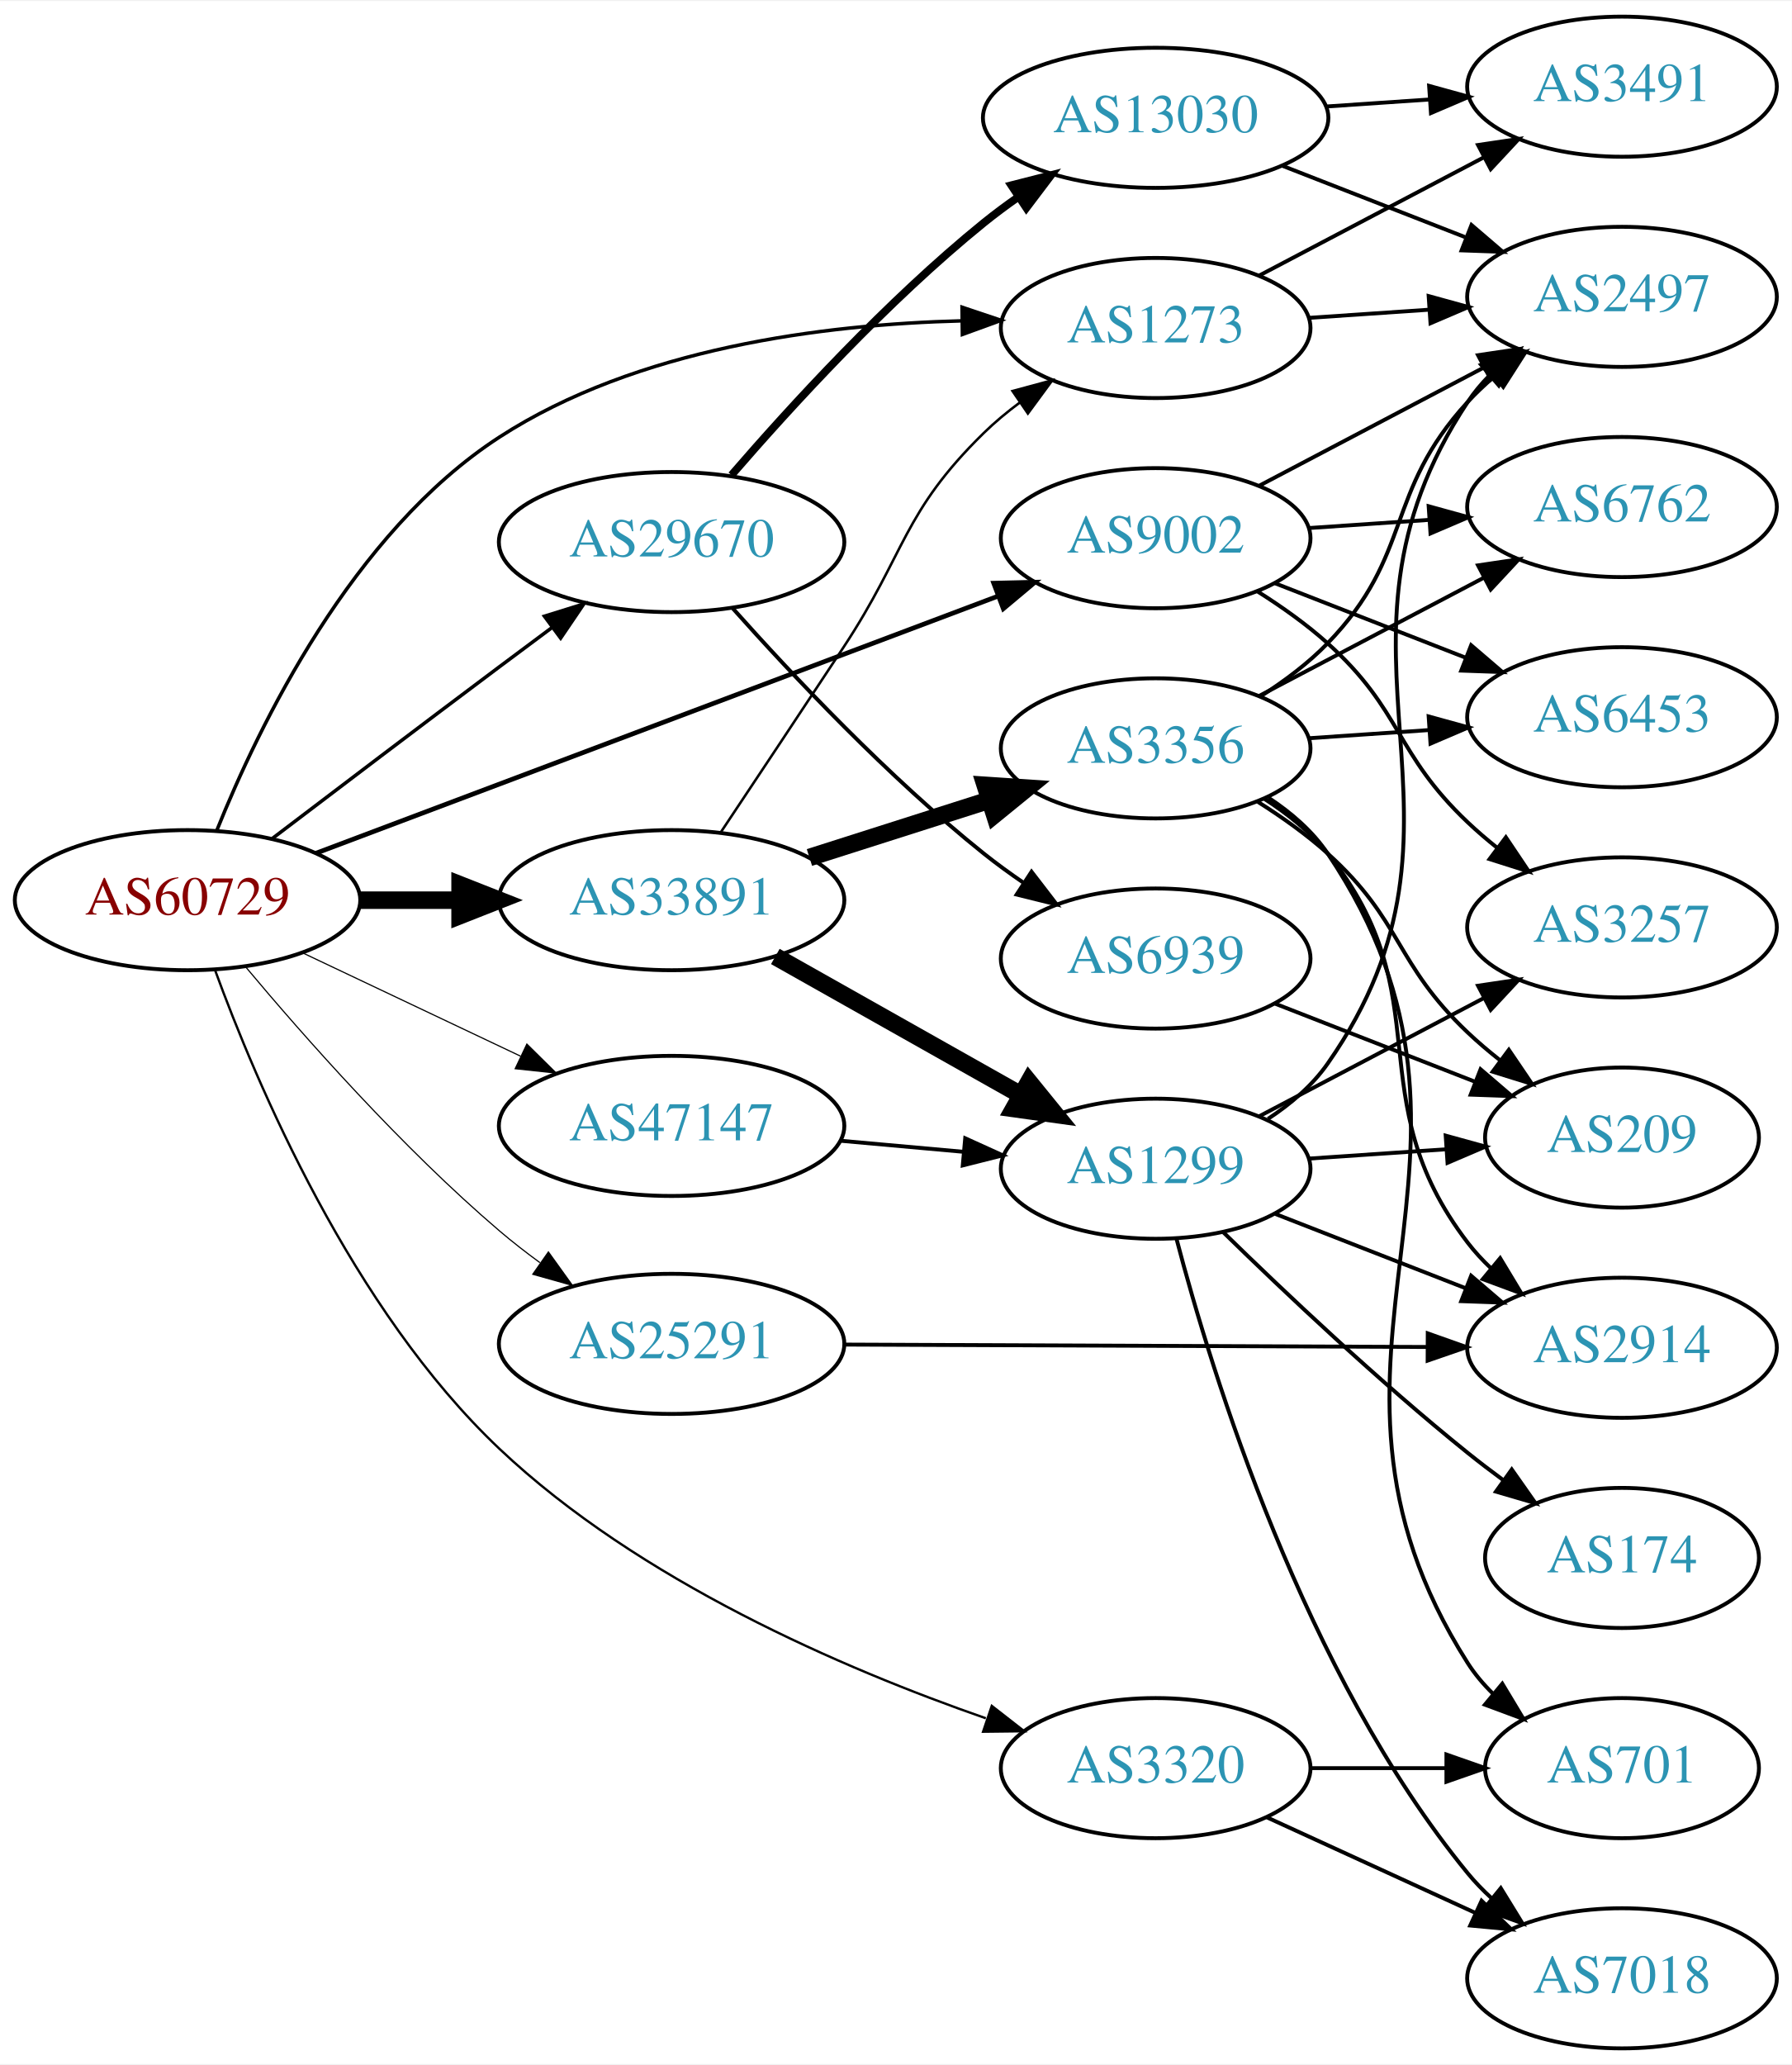
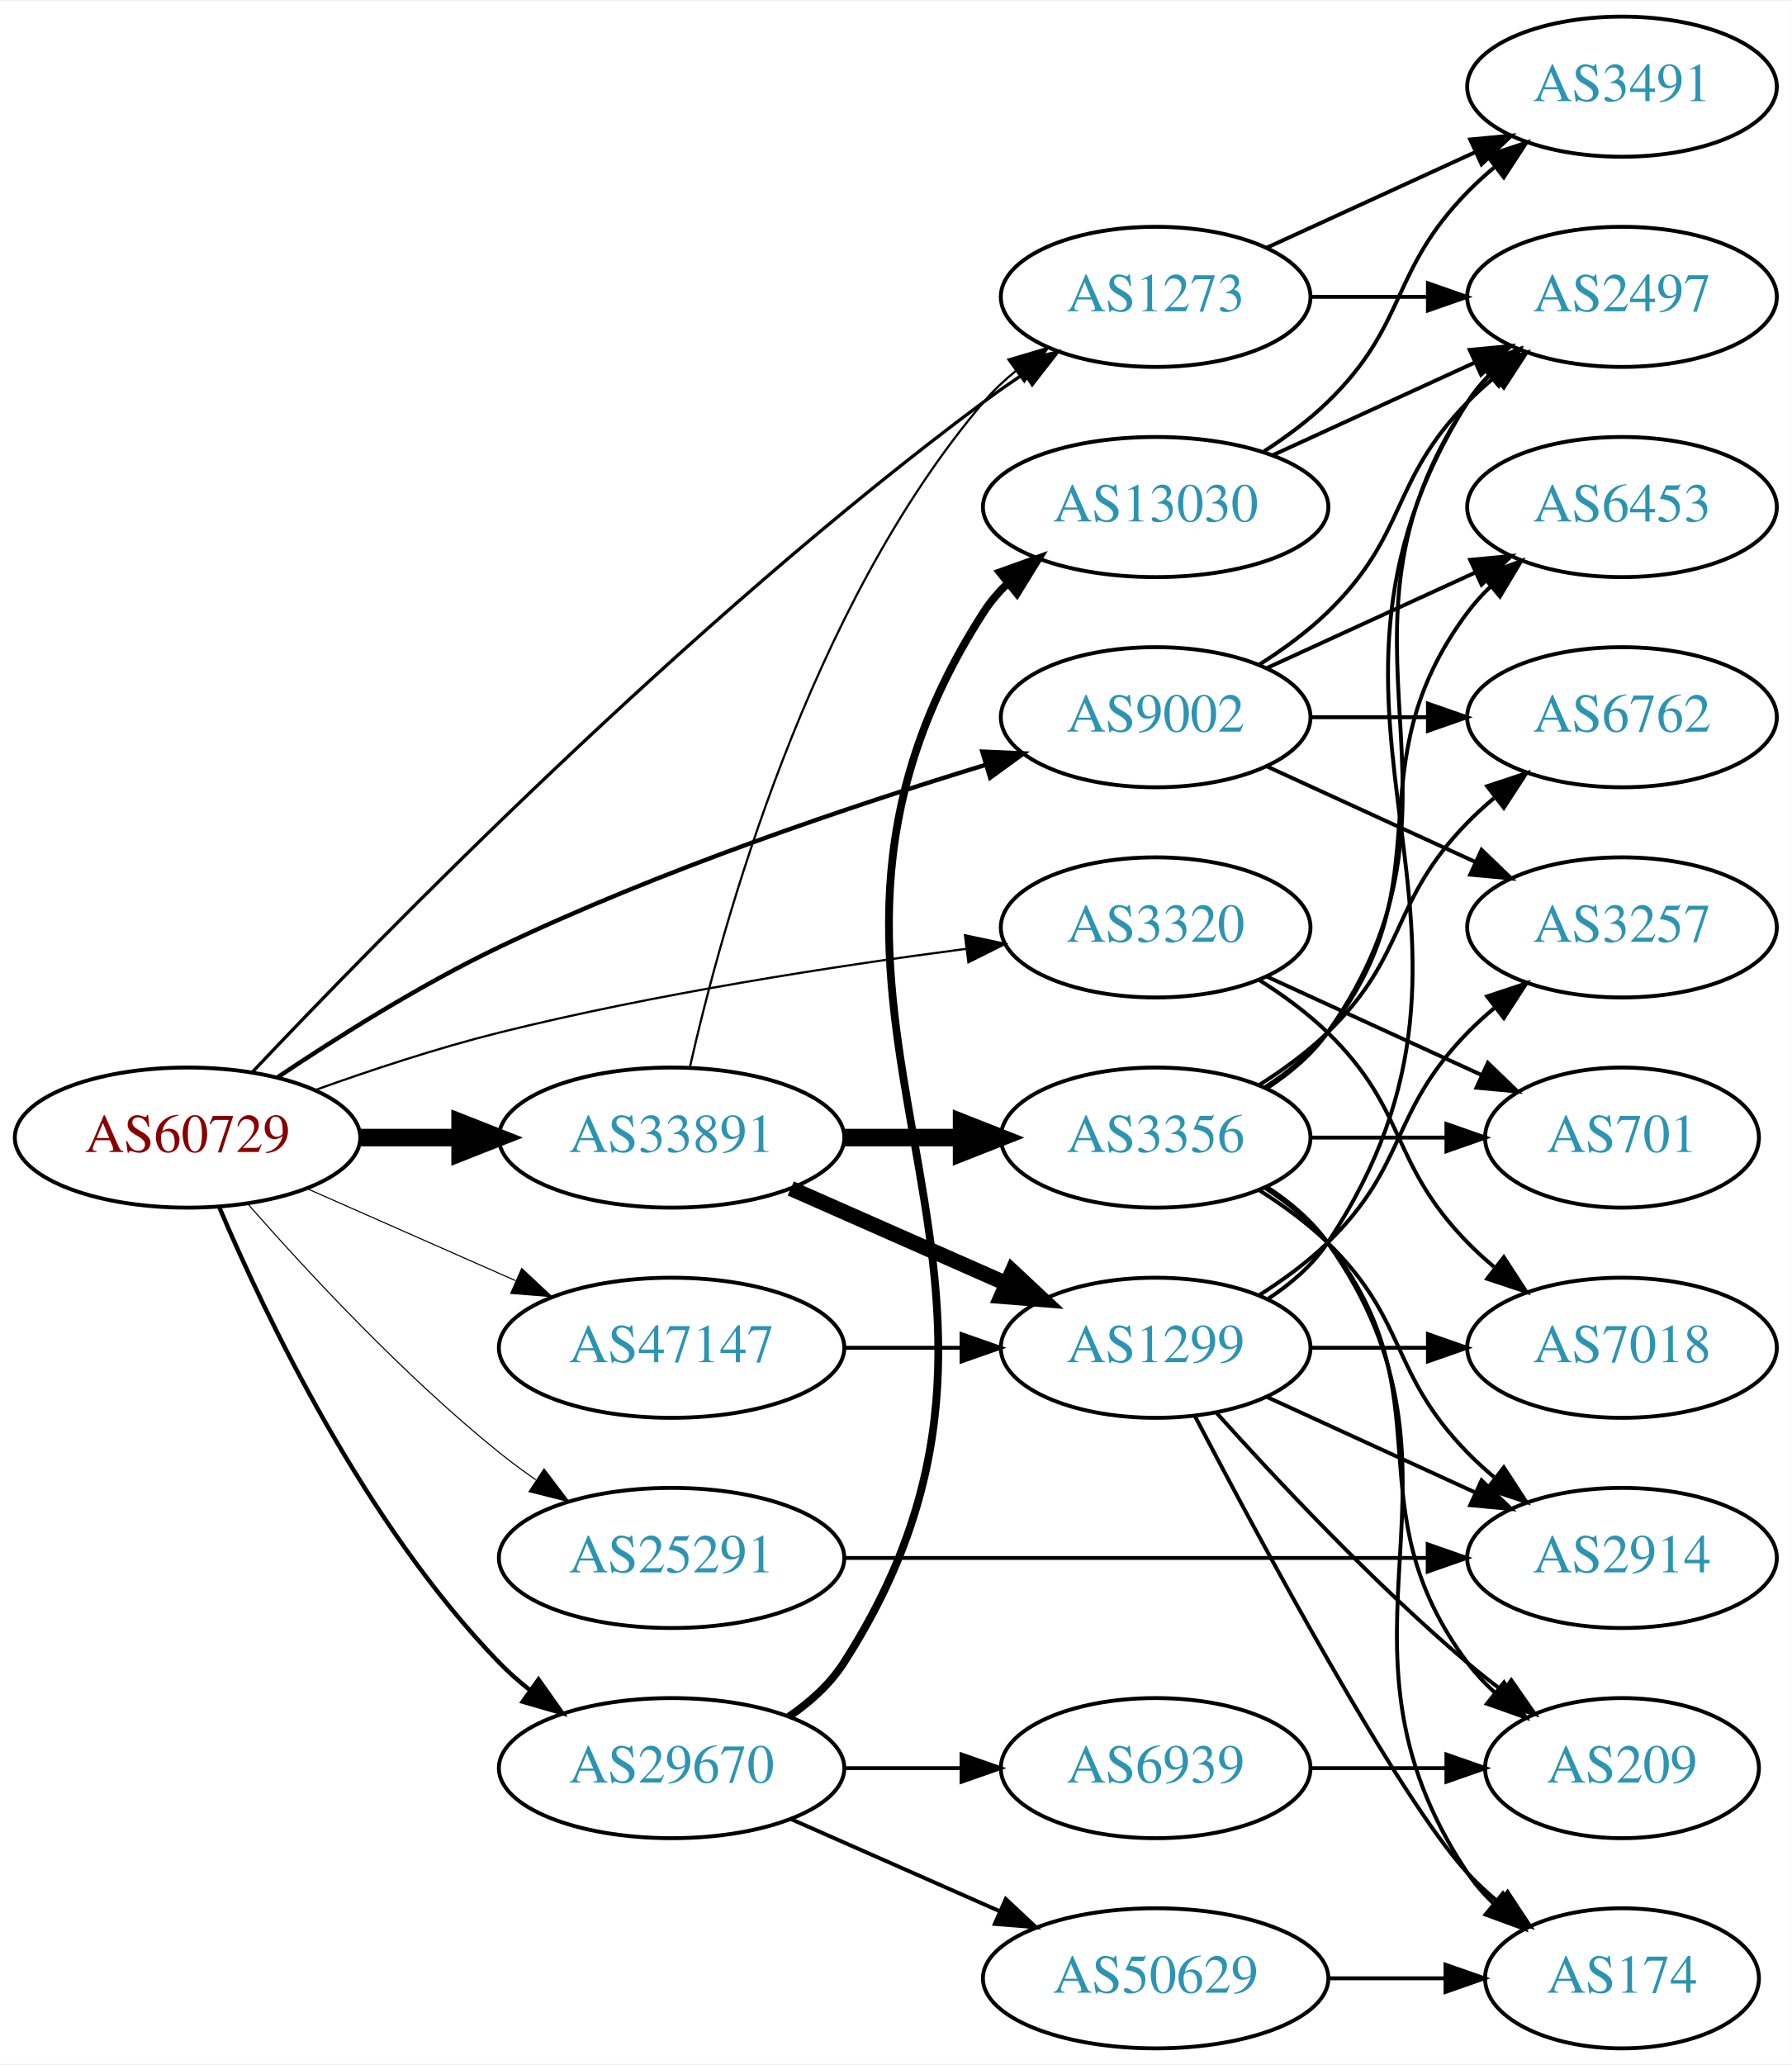
<svg xmlns="http://www.w3.org/2000/svg" xmlns:xlink="http://www.w3.org/1999/xlink" width="460pt" height="530pt" viewBox="0.00 0.00 460.47 530.00">
  <g id="graph0" class="graph" transform="scale(1 1) rotate(0) translate(4 526)">
    <polygon fill="white" stroke="none" points="-4,4 -4,-526 456.469,-526 456.469,4 -4,4" />
    <g id="node1" class="node">
      <g id="a_node1">
        <a xlink:href="/asn/60729" xlink:title="AS60729 ~ Zwiebelfreunde e.V. [AT]">
-           <ellipse fill="#ffffff" stroke="black" cx="44.196" cy="-295" rx="44.393" ry="18" />
-           <text text-anchor="middle" x="44.196" y="-291.3" font-family="Times,serif" font-size="14.00" fill="#880000">AS60729</text>
+           <ellipse fill="#ffffff" stroke="black" cx="44.196" cy="-234" rx="44.393" ry="18" />
+           <text text-anchor="middle" x="44.196" y="-230.3" font-family="Times,serif" font-size="14.00" fill="#880000">AS60729</text>
        </a>
      </g>
    </g>
    <g id="node2" class="node">
      <g id="a_node2">
        <a xlink:href="/asn/1273" xlink:title="AS1273 ~ Vodafone Group PLC [EU]">
-           <ellipse fill="#ffffff" stroke="black" cx="292.98" cy="-442" rx="39.794" ry="18" />
-           <text text-anchor="middle" x="292.98" y="-438.3" font-family="Times,serif" font-size="14.00" fill="#2c94b3">AS1273</text>
+           <ellipse fill="#ffffff" stroke="black" cx="292.98" cy="-450" rx="39.794" ry="18" />
+           <text text-anchor="middle" x="292.98" y="-446.3" font-family="Times,serif" font-size="14.00" fill="#2c94b3">AS1273</text>
        </a>
      </g>
    </g>
    <g id="edge1" class="edge">
-       <path fill="none" stroke="black" stroke-width="0.9" d="M51.719,-312.928C62.445,-339.662 86.478,-389.453 124.392,-414 159.663,-436.835 207.567,-442.928 243.126,-443.839" />
-       <polygon fill="black" stroke="black" stroke-width="0.9" points="243.228,-447.341 253.272,-443.969 243.318,-440.341 243.228,-447.341" />
+       <path fill="none" stroke="black" stroke-width="0.844" d="M60.75,-250.723C93.477,-285.37 172.72,-366.474 248.784,-423 252.138,-425.492 255.726,-427.985 259.346,-430.392" />
+       <polygon fill="black" stroke="black" stroke-width="0.844" points="257.458,-433.339 267.759,-435.814 261.25,-427.455 257.458,-433.339" />
    </g>
    <g id="node3" class="node">
      <g id="a_node3">
        <a xlink:href="/asn/3320" xlink:title="AS3320 ~ DTAG [DE]">
-           <ellipse fill="#ffffff" stroke="black" cx="292.98" cy="-72" rx="39.794" ry="18" />
-           <text text-anchor="middle" x="292.98" y="-68.3" font-family="Times,serif" font-size="14.00" fill="#2c94b3">AS3320</text>
+           <ellipse fill="#ffffff" stroke="black" cx="292.98" cy="-288" rx="39.794" ry="18" />
+           <text text-anchor="middle" x="292.98" y="-284.3" font-family="Times,serif" font-size="14.00" fill="#2c94b3">AS3320</text>
        </a>
      </g>
    </g>
    <g id="edge2" class="edge">
-       <path fill="none" stroke="black" stroke-width="0.6" d="M51.208,-277.183C61.827,-248.046 86.434,-189.864 124.392,-154 160.225,-120.144 212.683,-97.562 249.334,-84.814" />
-       <polygon fill="black" stroke="black" stroke-width="0.6" points="250.869,-87.991 259.226,-81.478 248.632,-81.358 250.869,-87.991" />
+       <path fill="none" stroke="black" stroke-width="0.562" d="M76.813,-246.148C91.167,-251.306 108.464,-257.032 124.392,-261 164.302,-270.942 210.505,-278.069 244.278,-282.495" />
+       <polygon fill="black" stroke="black" stroke-width="0.562" points="243.976,-285.985 254.34,-283.782 244.865,-279.041 243.976,-285.985" />
    </g>
    <g id="node4" class="node">
      <g id="a_node4">
        <a xlink:href="/asn/9002" xlink:title="AS9002 ~ RETN Limited [EU]">
-           <ellipse fill="#ffffff" stroke="black" cx="292.98" cy="-388" rx="39.794" ry="18" />
-           <text text-anchor="middle" x="292.98" y="-384.3" font-family="Times,serif" font-size="14.00" fill="#2c94b3">AS9002</text>
+           <ellipse fill="#ffffff" stroke="black" cx="292.98" cy="-342" rx="39.794" ry="18" />
+           <text text-anchor="middle" x="292.98" y="-338.3" font-family="Times,serif" font-size="14.00" fill="#2c94b3">AS9002</text>
        </a>
      </g>
    </g>
    <g id="edge3" class="edge">
-       <path fill="none" stroke="black" stroke-width="1.2" d="M77.206,-307.063C122.106,-323.983 203.734,-354.744 252.394,-373.082" />
-       <polygon fill="black" stroke="black" stroke-width="1.2" points="251.367,-376.435 261.959,-376.686 253.835,-369.885 251.367,-376.435" />
+       <path fill="none" stroke="black" stroke-width="1.125" d="M67.335,-249.496C82.824,-259.883 104.265,-273.37 124.392,-283 165.418,-302.63 214.779,-319.22 249.265,-329.76" />
+       <polygon fill="black" stroke="black" stroke-width="1.125" points="248.435,-333.165 259.02,-332.701 250.456,-326.463 248.435,-333.165" />
    </g>
    <g id="node5" class="node">
      <g id="a_node5">
        <a xlink:href="/asn/25291" xlink:title="AS25291 ~ SysEleven GmbH [DE]">
-           <ellipse fill="#ffffff" stroke="black" cx="168.588" cy="-181" rx="44.393" ry="18" />
-           <text text-anchor="middle" x="168.588" y="-177.3" font-family="Times,serif" font-size="14.00" fill="#2c94b3">AS25291</text>
+           <ellipse fill="#ffffff" stroke="black" cx="168.588" cy="-126" rx="44.393" ry="18" />
+           <text text-anchor="middle" x="168.588" y="-122.3" font-family="Times,serif" font-size="14.00" fill="#2c94b3">AS25291</text>
        </a>
      </g>
    </g>
    <g id="edge4" class="edge">
-       <path fill="none" stroke="black" stroke-width="0.3" d="M59.052,-277.942C74.108,-259.957 99.374,-231.33 124.392,-210 127.64,-207.231 131.16,-204.496 134.742,-201.877" />
-       <polygon fill="black" stroke="black" stroke-width="0.3" points="136.929,-204.619 143.112,-196.016 132.913,-198.886 136.929,-204.619" />
+       <path fill="none" stroke="black" stroke-width="0.281" d="M59.629,-217.017C74.76,-199.771 99.724,-172.852 124.392,-153 127.32,-150.643 130.467,-148.325 133.678,-146.098" />
+       <polygon fill="black" stroke="black" stroke-width="0.281" points="135.814,-148.882 142.226,-140.448 131.954,-143.042 135.814,-148.882" />
    </g>
    <g id="node6" class="node">
      <g id="a_node6">
        <a xlink:href="/asn/29670" xlink:title="AS29670 ~ Individual Network Berlin e.V. [DE]">
-           <ellipse fill="#ffffff" stroke="black" cx="168.588" cy="-387" rx="44.393" ry="18" />
-           <text text-anchor="middle" x="168.588" y="-383.3" font-family="Times,serif" font-size="14.00" fill="#2c94b3">AS29670</text>
+           <ellipse fill="#ffffff" stroke="black" cx="168.588" cy="-72" rx="44.393" ry="18" />
+           <text text-anchor="middle" x="168.588" y="-68.3" font-family="Times,serif" font-size="14.00" fill="#2c94b3">AS29670</text>
        </a>
      </g>
    </g>
    <g id="edge5" class="edge">
-       <path fill="none" stroke="black" stroke-width="0.9" d="M65.993,-310.852C81.939,-322.984 104.513,-340.107 124.392,-355 128.78,-358.288 133.429,-361.752 137.989,-365.138" />
-       <polygon fill="black" stroke="black" stroke-width="0.9" points="135.905,-367.95 146.022,-371.094 140.074,-362.327 135.905,-367.95" />
+       <path fill="none" stroke="black" stroke-width="1.125" d="M52.387,-216.025C64.153,-188.318 89.728,-134.652 124.392,-99 126.808,-96.515 129.497,-94.159 132.317,-91.949" />
+       <polygon fill="black" stroke="black" stroke-width="1.125" points="134.382,-94.775 140.502,-86.127 130.325,-89.071 134.382,-94.775" />
    </g>
    <g id="node7" class="node">
      <g id="a_node7">
        <a xlink:href="/asn/33891" xlink:title="AS33891 ~ CORE-BACKBONE GMBH GLOBAL NETWORK [DE]">
-           <ellipse fill="#ffffff" stroke="black" cx="168.588" cy="-295" rx="44.393" ry="18" />
-           <text text-anchor="middle" x="168.588" y="-291.3" font-family="Times,serif" font-size="14.00" fill="#2c94b3">AS33891</text>
+           <ellipse fill="#ffffff" stroke="black" cx="168.588" cy="-234" rx="44.393" ry="18" />
+           <text text-anchor="middle" x="168.588" y="-230.3" font-family="Times,serif" font-size="14.00" fill="#2c94b3">AS33891</text>
        </a>
      </g>
    </g>
    <g id="edge6" class="edge">
-       <path fill="none" stroke="black" stroke-width="4.5" d="M88.692,-295C96.898,-295 105.569,-295 114.041,-295" />
-       <polygon fill="black" stroke="black" stroke-width="4.5" points="114.233,-298.938 124.233,-295 114.233,-291.063 114.233,-298.938" />
+       <path fill="none" stroke="black" stroke-width="4.5" d="M88.692,-234C96.898,-234 105.569,-234 114.041,-234" />
+       <polygon fill="black" stroke="black" stroke-width="4.5" points="114.233,-237.938 124.233,-234 114.233,-230.063 114.233,-237.938" />
    </g>
    <g id="node8" class="node">
      <g id="a_node8">
        <a xlink:href="/asn/47147" xlink:title="AS47147 ~ ANEXIA Internetdienstleistungs GmbH [AT]">
-           <ellipse fill="#ffffff" stroke="black" cx="168.588" cy="-237" rx="44.393" ry="18" />
-           <text text-anchor="middle" x="168.588" y="-233.3" font-family="Times,serif" font-size="14.00" fill="#2c94b3">AS47147</text>
+           <ellipse fill="#ffffff" stroke="black" cx="168.588" cy="-180" rx="44.393" ry="18" />
+           <text text-anchor="middle" x="168.588" y="-176.3" font-family="Times,serif" font-size="14.00" fill="#2c94b3">AS47147</text>
        </a>
      </g>
    </g>
    <g id="edge7" class="edge">
-       <path fill="none" stroke="black" stroke-width="0.3" d="M73.583,-281.548C90.3,-273.626 111.656,-263.506 129.786,-254.914" />
-       <polygon fill="black" stroke="black" stroke-width="0.3" points="131.394,-258.025 138.931,-250.58 128.396,-251.7 131.394,-258.025" />
+       <path fill="none" stroke="black" stroke-width="0.281" d="M74.824,-220.928C90.941,-213.817 111.081,-204.931 128.473,-197.258" />
+       <polygon fill="black" stroke="black" stroke-width="0.281" points="130.073,-200.378 137.809,-193.139 127.247,-193.973 130.073,-200.378" />
    </g>
    <g id="node9" class="node">
      <g id="a_node9">
        <a xlink:href="/asn/2497" xlink:title="AS2497 ~ Internet Initiative Japan Inc. [JP]">
          <ellipse fill="#ffffff" stroke="black" cx="412.823" cy="-450" rx="39.794" ry="18" />
          <text text-anchor="middle" x="412.823" y="-446.3" font-family="Times,serif" font-size="14.00" fill="#2c94b3">AS2497</text>
        </a>
      </g>
    </g>
    <g id="edge8" class="edge">
-       <path fill="none" stroke="black" d="M332.24,-444.597C342.12,-445.268 352.886,-445.999 363.216,-446.7" />
-       <polygon fill="black" stroke="black" points="363.137,-450.203 373.352,-447.388 363.612,-443.219 363.137,-450.203" />
+       <path fill="none" stroke="black" d="M332.893,-450C342.446,-450 352.796,-450 362.759,-450" />
+       <polygon fill="black" stroke="black" points="362.951,-453.5 372.951,-450 362.951,-446.5 362.951,-453.5" />
    </g>
    <g id="node10" class="node">
      <g id="a_node10">
        <a xlink:href="/asn/3491" xlink:title="AS3491 ~ PCCW Global, Inc. [US]">
          <ellipse fill="#ffffff" stroke="black" cx="412.823" cy="-504" rx="39.794" ry="18" />
          <text text-anchor="middle" x="412.823" y="-500.3" font-family="Times,serif" font-size="14.00" fill="#2c94b3">AS3491</text>
        </a>
      </g>
    </g>
    <g id="edge9" class="edge">
-       <path fill="none" stroke="black" d="M319.55,-455.453C336.46,-464.35 358.833,-476.121 377.314,-485.844" />
-       <polygon fill="black" stroke="black" points="375.823,-489.014 386.303,-490.573 379.083,-482.82 375.823,-489.014" />
+       <path fill="none" stroke="black" d="M321.609,-462.661C337.566,-469.973 357.837,-479.261 375.119,-487.181" />
+       <polygon fill="black" stroke="black" points="373.818,-490.435 384.367,-491.419 376.734,-484.071 373.818,-490.435" />
    </g>
    <g id="node11" class="node">
      <g id="a_node11">
-         <a xlink:href="/asn/7018" xlink:title="AS7018 ~ AT&amp;T Services, Inc. [US]">
-           <ellipse fill="#ffffff" stroke="black" cx="412.823" cy="-18" rx="39.794" ry="18" />
-           <text text-anchor="middle" x="412.823" y="-14.3" font-family="Times,serif" font-size="14.00" fill="#2c94b3">AS7018</text>
+         <a xlink:href="/asn/701" xlink:title="AS701 ~ UUNET [US]">
+           <ellipse fill="#ffffff" stroke="black" cx="412.823" cy="-234" rx="35.194" ry="18" />
+           <text text-anchor="middle" x="412.823" y="-230.3" font-family="Times,serif" font-size="14.00" fill="#2c94b3">AS701</text>
        </a>
      </g>
    </g>
    <g id="edge10" class="edge">
-       <path fill="none" stroke="black" d="M321.609,-59.339C337.566,-52.027 357.837,-42.739 375.119,-34.819" />
-       <polygon fill="black" stroke="black" points="376.734,-37.929 384.367,-30.581 373.818,-31.565 376.734,-37.929" />
+       <path fill="none" stroke="black" d="M321.609,-275.339C338.025,-267.817 359.007,-258.202 376.604,-250.139" />
+       <polygon fill="black" stroke="black" points="378.348,-253.189 385.981,-245.842 375.432,-246.826 378.348,-253.189" />
    </g>
    <g id="node12" class="node">
      <g id="a_node12">
-         <a xlink:href="/asn/701" xlink:title="AS701 ~ UUNET [US]">
-           <ellipse fill="#ffffff" stroke="black" cx="412.823" cy="-72" rx="35.194" ry="18" />
-           <text text-anchor="middle" x="412.823" y="-68.3" font-family="Times,serif" font-size="14.00" fill="#2c94b3">AS701</text>
+         <a xlink:href="/asn/7018" xlink:title="AS7018 ~ AT&amp;T Services, Inc. [US]">
+           <ellipse fill="#ffffff" stroke="black" cx="412.823" cy="-180" rx="39.794" ry="18" />
+           <text text-anchor="middle" x="412.823" y="-176.3" font-family="Times,serif" font-size="14.00" fill="#2c94b3">AS7018</text>
        </a>
      </g>
    </g>
    <g id="edge11" class="edge">
-       <path fill="none" stroke="black" d="M332.893,-72C343.98,-72 356.139,-72 367.522,-72" />
-       <polygon fill="black" stroke="black" points="367.703,-75.5 377.703,-72 367.703,-68.5 367.703,-75.5" />
-     </g>
-     <g id="edge15" class="edge">
-       <path fill="none" stroke="black" d="M319.55,-401.453C336.46,-410.35 358.833,-422.121 377.314,-431.844" />
-       <polygon fill="black" stroke="black" points="375.823,-435.014 386.303,-436.573 379.083,-428.82 375.823,-435.014" />
+       <path fill="none" stroke="black" d="M319.509,-274.538C325.672,-270.638 331.974,-266.052 337.176,-261 357.87,-240.906 353.004,-227.617 373.176,-207 375.269,-204.861 377.553,-202.782 379.929,-200.79" />
+       <polygon fill="black" stroke="black" points="382.448,-203.268 388.229,-194.389 378.173,-197.725 382.448,-203.268" />
+     </g>
+     <g id="edge13" class="edge">
+       <path fill="none" stroke="black" d="M319.509,-355.462C325.672,-359.362 331.974,-363.948 337.176,-369 357.87,-389.094 353.004,-402.383 373.176,-423 375.269,-425.139 377.553,-427.218 379.929,-429.21" />
+       <polygon fill="black" stroke="black" points="378.173,-432.275 388.229,-435.611 382.448,-426.732 378.173,-432.275" />
    </g>
    <g id="node13" class="node">
      <g id="a_node13">
        <a xlink:href="/asn/6453" xlink:title="AS6453 ~ TATA COMMUNICATIONS (AMERICA) INC [US]">
-           <ellipse fill="#ffffff" stroke="black" cx="412.823" cy="-342" rx="39.794" ry="18" />
-           <text text-anchor="middle" x="412.823" y="-338.3" font-family="Times,serif" font-size="14.00" fill="#2c94b3">AS6453</text>
+           <ellipse fill="#ffffff" stroke="black" cx="412.823" cy="-396" rx="39.794" ry="18" />
+           <text text-anchor="middle" x="412.823" y="-392.3" font-family="Times,serif" font-size="14.00" fill="#2c94b3">AS6453</text>
        </a>
      </g>
    </g>
    <g id="edge12" class="edge">
-       <path fill="none" stroke="black" d="M323.717,-376.392C338.511,-370.618 356.588,-363.561 372.51,-357.346" />
-       <polygon fill="black" stroke="black" points="374.053,-360.501 382.096,-353.604 371.508,-353.98 374.053,-360.501" />
+       <path fill="none" stroke="black" d="M321.609,-354.661C337.566,-361.973 357.837,-371.261 375.119,-379.181" />
+       <polygon fill="black" stroke="black" points="373.818,-382.435 384.367,-383.419 376.734,-376.071 373.818,-382.435" />
    </g>
    <g id="node14" class="node">
      <g id="a_node14">
        <a xlink:href="/asn/6762" xlink:title="AS6762 ~ TELECOM ITALIA SPARKLE S.p.A. [IT]">
-           <ellipse fill="#ffffff" stroke="black" cx="412.823" cy="-396" rx="39.794" ry="18" />
-           <text text-anchor="middle" x="412.823" y="-392.3" font-family="Times,serif" font-size="14.00" fill="#2c94b3">AS6762</text>
-         </a>
-       </g>
-     </g>
-     <g id="edge13" class="edge">
-       <path fill="none" stroke="black" d="M332.24,-390.597C342.12,-391.268 352.886,-391.999 363.216,-392.7" />
-       <polygon fill="black" stroke="black" points="363.137,-396.203 373.352,-393.388 363.612,-389.219 363.137,-396.203" />
+           <ellipse fill="#ffffff" stroke="black" cx="412.823" cy="-342" rx="39.794" ry="18" />
+           <text text-anchor="middle" x="412.823" y="-338.3" font-family="Times,serif" font-size="14.00" fill="#2c94b3">AS6762</text>
+         </a>
+       </g>
+     </g>
+     <g id="edge14" class="edge">
+       <path fill="none" stroke="black" d="M332.893,-342C342.446,-342 352.796,-342 362.759,-342" />
+       <polygon fill="black" stroke="black" points="362.951,-345.5 372.951,-342 362.951,-338.5 362.951,-345.5" />
    </g>
    <g id="node15" class="node">
      <g id="a_node15">
        <a xlink:href="/asn/3257" xlink:title="AS3257 ~ GTT [DE]">
          <ellipse fill="#ffffff" stroke="black" cx="412.823" cy="-288" rx="39.794" ry="18" />
          <text text-anchor="middle" x="412.823" y="-284.3" font-family="Times,serif" font-size="14.00" fill="#2c94b3">AS3257</text>
        </a>
      </g>
    </g>
-     <g id="edge14" class="edge">
-       <path fill="none" stroke="black" d="M319.249,-374.259C325.416,-370.364 331.786,-365.851 337.176,-361 356.475,-343.635 354.328,-332.853 373.176,-315 375.553,-312.749 378.131,-310.542 380.789,-308.42" />
-       <polygon fill="black" stroke="black" points="382.979,-311.152 388.881,-302.353 378.78,-305.552 382.979,-311.152" />
+     <g id="edge15" class="edge">
+       <path fill="none" stroke="black" d="M321.609,-329.339C337.566,-322.027 357.837,-312.739 375.119,-304.819" />
+       <polygon fill="black" stroke="black" points="376.734,-307.929 384.367,-300.581 373.818,-301.565 376.734,-307.929" />
    </g>
    <g id="node16" class="node">
      <g id="a_node16">
        <a xlink:href="/asn/2914" xlink:title="AS2914 ~ NTT America, Inc. [US]">
-           <ellipse fill="#ffffff" stroke="black" cx="412.823" cy="-180" rx="39.794" ry="18" />
-           <text text-anchor="middle" x="412.823" y="-176.3" font-family="Times,serif" font-size="14.00" fill="#2c94b3">AS2914</text>
+           <ellipse fill="#ffffff" stroke="black" cx="412.823" cy="-126" rx="39.794" ry="18" />
+           <text text-anchor="middle" x="412.823" y="-122.3" font-family="Times,serif" font-size="14.00" fill="#2c94b3">AS2914</text>
        </a>
      </g>
    </g>
    <g id="edge16" class="edge">
-       <path fill="none" stroke="black" d="M212.895,-180.821C254.974,-180.648 318.782,-180.384 362.727,-180.203" />
-       <polygon fill="black" stroke="black" points="362.906,-183.702 372.891,-180.161 362.877,-176.702 362.906,-183.702" />
+       <path fill="none" stroke="black" d="M212.895,-126C254.974,-126 318.782,-126 362.727,-126" />
+       <polygon fill="black" stroke="black" points="362.891,-129.5 372.891,-126 362.891,-122.5 362.891,-129.5" />
    </g>
    <g id="node17" class="node">
      <g id="a_node17">
-         <a xlink:href="/asn/13030" xlink:title="AS13030 ~ Init7 (Switzerland) Ltd. [CH]">
-           <ellipse fill="#ffffff" stroke="black" cx="292.98" cy="-496" rx="44.393" ry="18" />
-           <text text-anchor="middle" x="292.98" y="-492.3" font-family="Times,serif" font-size="14.00" fill="#2c94b3">AS13030</text>
+         <a xlink:href="/asn/6939" xlink:title="AS6939 ~ Hurricane Electric LLC [US]">
+           <ellipse fill="#ffffff" stroke="black" cx="292.98" cy="-72" rx="39.794" ry="18" />
+           <text text-anchor="middle" x="292.98" y="-68.3" font-family="Times,serif" font-size="14.00" fill="#2c94b3">AS6939</text>
        </a>
      </g>
    </g>
    <g id="edge17" class="edge">
-       <path fill="none" stroke="black" stroke-width="2" d="M183.982,-404.211C199.082,-421.683 224.022,-448.946 248.784,-469 251.632,-471.306 254.69,-473.573 257.815,-475.754" />
-       <polygon fill="black" stroke="black" stroke-width="2" points="255.88,-478.67 266.146,-481.289 259.754,-472.84 255.88,-478.67" />
+       <path fill="none" stroke="black" d="M213.084,-72C222.773,-72 233.11,-72 243.002,-72" />
+       <polygon fill="black" stroke="black" points="243.105,-75.5 253.105,-72 243.105,-68.5 243.105,-75.5" />
    </g>
    <g id="node18" class="node">
      <g id="a_node18">
-         <a xlink:href="/asn/6939" xlink:title="AS6939 ~ Hurricane Electric LLC [US]">
-           <ellipse fill="#ffffff" stroke="black" cx="292.98" cy="-280" rx="39.794" ry="18" />
-           <text text-anchor="middle" x="292.98" y="-276.3" font-family="Times,serif" font-size="14.00" fill="#2c94b3">AS6939</text>
+         <a xlink:href="/asn/50629" xlink:title="AS50629 ~ LWLcom GmbH [DE]">
+           <ellipse fill="#ffffff" stroke="black" cx="292.98" cy="-18" rx="44.393" ry="18" />
+           <text text-anchor="middle" x="292.98" y="-14.3" font-family="Times,serif" font-size="14.00" fill="#2c94b3">AS50629</text>
        </a>
      </g>
    </g>
    <g id="edge18" class="edge">
-       <path fill="none" stroke="black" d="M184.344,-369.926C199.532,-352.897 224.363,-326.529 248.784,-307 252.048,-304.39 255.578,-301.824 259.166,-299.374" />
-       <polygon fill="black" stroke="black" points="261.083,-302.302 267.542,-293.904 257.255,-296.442 261.083,-302.302" />
+       <path fill="none" stroke="black" d="M199.216,-58.928C215.333,-51.817 235.473,-42.931 252.865,-35.258" />
+       <polygon fill="black" stroke="black" points="254.465,-38.377 262.201,-31.139 251.639,-31.973 254.465,-38.377" />
+     </g>
+     <g id="node19" class="node">
+       <g id="a_node19">
+         <a xlink:href="/asn/13030" xlink:title="AS13030 ~ Init7 (Switzerland) Ltd. [CH]">
+           <ellipse fill="#ffffff" stroke="black" cx="292.98" cy="-396" rx="44.393" ry="18" />
+           <text text-anchor="middle" x="292.98" y="-392.3" font-family="Times,serif" font-size="14.00" fill="#2c94b3">AS13030</text>
+         </a>
+       </g>
+     </g>
+     <g id="edge19" class="edge">
+       <path fill="none" stroke="black" stroke-width="2" d="M198.668,-85.194C204.135,-88.922 209.24,-93.499 212.784,-99 278.353,-200.768 183.216,-267.232 248.784,-369 250.446,-371.579 252.45,-373.954 254.674,-376.135" />
+       <polygon fill="black" stroke="black" stroke-width="2" points="252.929,-379.226 262.9,-382.806 257.338,-373.789 252.929,-379.226" />
+     </g>
+     <g id="edge26" class="edge">
+       <path fill="none" stroke="black" stroke-width="0.562" d="M173.282,-252.075C181.422,-288.148 203.855,-370.14 248.784,-423 251.219,-425.864 254.035,-428.521 257.04,-430.961" />
+       <polygon fill="black" stroke="black" stroke-width="0.562" points="255.139,-433.905 265.3,-436.906 259.228,-428.224 255.139,-433.905" />
+     </g>
+     <g id="node22" class="node">
+       <g id="a_node22">
+         <a xlink:href="/asn/3356" xlink:title="AS3356 ~ Level 3 Parent, LLC [US]">
+           <ellipse fill="#ffffff" stroke="black" cx="292.98" cy="-234" rx="39.794" ry="18" />
+           <text text-anchor="middle" x="292.98" y="-230.3" font-family="Times,serif" font-size="14.00" fill="#2c94b3">AS3356</text>
+         </a>
+       </g>
    </g>
    <g id="edge24" class="edge">
-       <path fill="none" stroke="black" stroke-width="0.643" d="M181.172,-312.359C189.888,-325.439 202.117,-343.826 212.784,-360 228.869,-384.388 227.911,-394.559 248.784,-415 251.618,-417.775 254.784,-420.406 258.08,-422.859" />
-       <polygon fill="black" stroke="black" stroke-width="0.643" points="256.193,-425.808 266.422,-428.568 260.146,-420.032 256.193,-425.808" />
+       <path fill="none" stroke="black" stroke-width="4.5" d="M213.084,-234C222.773,-234 233.11,-234 243.002,-234" />
+       <polygon fill="black" stroke="black" stroke-width="4.5" points="243.105,-237.938 253.105,-234 243.105,-230.063 243.105,-237.938" />
+     </g>
+     <g id="node23" class="node">
+       <g id="a_node23">
+         <a xlink:href="/asn/1299" xlink:title="AS1299 ~ Telia Carrier [EU]">
+           <ellipse fill="#ffffff" stroke="black" cx="292.98" cy="-180" rx="39.794" ry="18" />
+           <text text-anchor="middle" x="292.98" y="-176.3" font-family="Times,serif" font-size="14.00" fill="#2c94b3">AS1299</text>
+         </a>
+       </g>
+     </g>
+     <g id="edge25" class="edge">
+       <path fill="none" stroke="black" stroke-width="3.938" d="M199.216,-220.928C215.81,-213.607 236.67,-204.403 254.403,-196.579" />
+       <polygon fill="black" stroke="black" stroke-width="3.938" points="256.151,-199.634 263.887,-192.395 253.325,-193.23 256.151,-199.634" />
+     </g>
+     <g id="edge40" class="edge">
+       <path fill="none" stroke="black" d="M213.084,-180C222.773,-180 233.11,-180 243.002,-180" />
+       <polygon fill="black" stroke="black" points="243.105,-183.5 253.105,-180 243.105,-176.5 243.105,-183.5" />
    </g>
    <g id="node20" class="node">
      <g id="a_node20">
-         <a xlink:href="/asn/3356" xlink:title="AS3356 ~ Level 3 Parent, LLC [US]">
-           <ellipse fill="#ffffff" stroke="black" cx="292.98" cy="-334" rx="39.794" ry="18" />
-           <text text-anchor="middle" x="292.98" y="-330.3" font-family="Times,serif" font-size="14.00" fill="#2c94b3">AS3356</text>
-         </a>
-       </g>
-     </g>
-     <g id="edge22" class="edge">
-       <path fill="none" stroke="black" stroke-width="4.5" d="M204.007,-305.967C218.391,-310.551 235.233,-315.918 250.31,-320.722" />
-       <polygon fill="black" stroke="black" stroke-width="4.5" points="249.195,-324.499 259.918,-323.783 251.586,-316.996 249.195,-324.499" />
+         <a xlink:href="/asn/209" xlink:title="AS209 ~ CenturyLink Communications, LLC [US]">
+           <ellipse fill="#ffffff" stroke="black" cx="412.823" cy="-72" rx="35.194" ry="18" />
+           <text text-anchor="middle" x="412.823" y="-68.3" font-family="Times,serif" font-size="14.00" fill="#2c94b3">AS209</text>
+         </a>
+       </g>
+     </g>
+     <g id="edge20" class="edge">
+       <path fill="none" stroke="black" d="M332.893,-72C343.98,-72 356.139,-72 367.522,-72" />
+       <polygon fill="black" stroke="black" points="367.703,-75.5 377.703,-72 367.703,-68.5 367.703,-75.5" />
    </g>
    <g id="node21" class="node">
      <g id="a_node21">
-         <a xlink:href="/asn/1299" xlink:title="AS1299 ~ Telia Carrier [EU]">
-           <ellipse fill="#ffffff" stroke="black" cx="292.98" cy="-226" rx="39.794" ry="18" />
-           <text text-anchor="middle" x="292.98" y="-222.3" font-family="Times,serif" font-size="14.00" fill="#2c94b3">AS1299</text>
-         </a>
-       </g>
+         <a xlink:href="/asn/174" xlink:title="AS174 ~ Cogent Communications [US]">
+           <ellipse fill="#ffffff" stroke="black" cx="412.823" cy="-18" rx="35.194" ry="18" />
+           <text text-anchor="middle" x="412.823" y="-14.3" font-family="Times,serif" font-size="14.00" fill="#2c94b3">AS174</text>
+         </a>
+       </g>
+     </g>
+     <g id="edge21" class="edge">
+       <path fill="none" stroke="black" d="M337.191,-18C347.04,-18 357.519,-18 367.416,-18" />
+       <polygon fill="black" stroke="black" points="367.468,-21.5 377.468,-18 367.468,-14.5 367.468,-21.5" />
+     </g>
+     <g id="edge22" class="edge">
+       <path fill="none" stroke="black" d="M323.11,-409.348C338.721,-416.502 358.119,-425.391 374.791,-433.03" />
+       <polygon fill="black" stroke="black" points="373.694,-436.378 384.243,-437.362 376.61,-430.014 373.694,-436.378" />
    </g>
    <g id="edge23" class="edge">
-       <path fill="none" stroke="black" stroke-width="4.5" d="M195.246,-280.535C213.603,-270.186 238.49,-256.156 258.424,-244.918" />
-       <polygon fill="black" stroke="black" stroke-width="4.5" points="260.416,-248.315 267.193,-239.974 256.548,-241.455 260.416,-248.315" />
+       <path fill="none" stroke="black" d="M320.864,-410.329C326.589,-414.036 332.355,-418.318 337.176,-423 357.87,-443.094 353.004,-456.383 373.176,-477 375.269,-479.139 377.553,-481.218 379.929,-483.21" />
+       <polygon fill="black" stroke="black" points="378.173,-486.275 388.229,-489.611 382.448,-480.732 378.173,-486.275" />
+     </g>
+     <g id="edge31" class="edge">
+       <path fill="none" stroke="black" d="M321.814,-246.838C327.629,-250.661 333.194,-255.367 337.176,-261 379.756,-321.225 332.152,-361.706 373.176,-423 374.798,-425.423 376.717,-427.695 378.819,-429.81" />
+       <polygon fill="black" stroke="black" points="376.632,-432.546 386.504,-436.393 381.186,-427.229 376.632,-432.546" />
+     </g>
+     <g id="edge28" class="edge">
+       <path fill="none" stroke="black" d="M332.893,-234C343.98,-234 356.139,-234 367.522,-234" />
+       <polygon fill="black" stroke="black" points="367.703,-237.5 377.703,-234 367.703,-230.5 367.703,-237.5" />
+     </g>
+     <g id="edge27" class="edge">
+       <path fill="none" stroke="black" d="M320.952,-246.855C326.94,-250.72 332.8,-255.441 337.176,-261 368.475,-300.754 342.905,-328.458 373.176,-369 374.921,-371.336 376.928,-373.545 379.092,-375.617" />
+       <polygon fill="black" stroke="black" points="376.969,-378.405 386.892,-382.118 381.451,-373.027 376.969,-378.405" />
+     </g>
+     <g id="edge29" class="edge">
+       <path fill="none" stroke="black" d="M319.509,-247.462C325.672,-251.362 331.974,-255.948 337.176,-261 357.87,-281.094 353.004,-294.383 373.176,-315 375.269,-317.139 377.553,-319.218 379.929,-321.21" />
+       <polygon fill="black" stroke="black" points="378.173,-324.275 388.229,-327.611 382.448,-318.732 378.173,-324.275" />
+     </g>
+     <g id="edge30" class="edge">
+       <path fill="none" stroke="black" d="M319.509,-220.538C325.672,-216.638 331.974,-212.052 337.176,-207 357.87,-186.906 353.004,-173.617 373.176,-153 375.269,-150.861 377.553,-148.782 379.929,-146.79" />
+       <polygon fill="black" stroke="black" points="382.448,-149.268 388.229,-140.389 378.173,-143.725 382.448,-149.268" />
+     </g>
+     <g id="edge33" class="edge">
+       <path fill="none" stroke="black" d="M320.952,-221.145C326.94,-217.28 332.8,-212.559 337.176,-207 368.475,-167.246 342.905,-139.542 373.176,-99 375.184,-96.311 377.54,-93.791 380.081,-91.454" />
+       <polygon fill="black" stroke="black" points="382.496,-94.004 388.097,-85.011 378.11,-88.548 382.496,-94.004" />
+     </g>
+     <g id="edge32" class="edge">
+       <path fill="none" stroke="black" d="M321.814,-221.162C327.629,-217.339 333.194,-212.633 337.176,-207 379.756,-146.775 332.152,-106.294 373.176,-45 375.043,-42.211 377.303,-39.623 379.782,-37.243" />
+       <polygon fill="black" stroke="black" points="382.2,-39.786 387.705,-30.734 377.757,-34.378 382.2,-39.786" />
+     </g>
+     <g id="edge36" class="edge">
+       <path fill="none" stroke="black" d="M322.035,-192.687C327.84,-196.515 333.346,-201.263 337.176,-207 391.215,-287.944 321.227,-340.7 373.176,-423 374.733,-425.466 376.605,-427.768 378.673,-429.905" />
+       <polygon fill="black" stroke="black" points="376.452,-432.611 386.297,-436.528 381.043,-427.327 376.452,-432.611" />
+     </g>
+     <g id="edge34" class="edge">
+       <path fill="none" stroke="black" d="M332.893,-180C342.446,-180 352.796,-180 362.759,-180" />
+       <polygon fill="black" stroke="black" points="362.951,-183.5 372.951,-180 362.951,-176.5 362.951,-183.5" />
+     </g>
+     <g id="edge35" class="edge">
+       <path fill="none" stroke="black" d="M319.509,-193.462C325.672,-197.362 331.974,-201.948 337.176,-207 357.87,-227.094 353.004,-240.383 373.176,-261 375.269,-263.139 377.553,-265.218 379.929,-267.21" />
+       <polygon fill="black" stroke="black" points="378.173,-270.275 388.229,-273.611 382.448,-264.732 378.173,-270.275" />
+     </g>
+     <g id="edge39" class="edge">
+       <path fill="none" stroke="black" d="M321.609,-167.339C337.566,-160.027 357.837,-150.739 375.119,-142.819" />
+       <polygon fill="black" stroke="black" points="376.734,-145.929 384.367,-138.581 373.818,-139.565 376.734,-145.929" />
+     </g>
+     <g id="edge38" class="edge">
+       <path fill="none" stroke="black" d="M308.626,-163.275C323.927,-146.235 349.025,-119.477 373.176,-99 376.029,-96.582 379.094,-94.167 382.205,-91.831" />
+       <polygon fill="black" stroke="black" points="384.378,-94.578 390.433,-85.884 380.278,-88.905 384.378,-94.578" />
    </g>
    <g id="edge37" class="edge">
-       <path fill="none" stroke="black" d="M212.052,-233.184C222.201,-232.271 233.111,-231.291 243.508,-230.356" />
-       <polygon fill="black" stroke="black" points="244.041,-233.823 253.687,-229.442 243.414,-226.851 244.041,-233.823" />
-     </g>
-     <g id="edge19" class="edge">
-       <path fill="none" stroke="black" d="M325.56,-483.673C339.989,-478.04 357.229,-471.311 372.49,-465.354" />
-       <polygon fill="black" stroke="black" points="374.141,-468.466 382.184,-461.57 371.596,-461.946 374.141,-468.466" />
-     </g>
-     <g id="edge20" class="edge">
-       <path fill="none" stroke="black" d="M336.858,-498.911C345.466,-499.495 354.569,-500.113 363.353,-500.709" />
-       <polygon fill="black" stroke="black" points="363.253,-504.211 373.467,-501.396 363.727,-497.227 363.253,-504.211" />
-     </g>
-     <g id="node19" class="node">
-       <g id="a_node19">
-         <a xlink:href="/asn/209" xlink:title="AS209 ~ CenturyLink Communications, LLC [US]">
-           <ellipse fill="#ffffff" stroke="black" cx="412.823" cy="-234" rx="35.194" ry="18" />
-           <text text-anchor="middle" x="412.823" y="-230.3" font-family="Times,serif" font-size="14.00" fill="#2c94b3">AS209</text>
-         </a>
-       </g>
-     </g>
-     <g id="edge21" class="edge">
-       <path fill="none" stroke="black" d="M323.717,-268.392C339.334,-262.296 358.611,-254.771 375.148,-248.316" />
-       <polygon fill="black" stroke="black" points="376.476,-251.555 384.519,-244.658 373.931,-245.034 376.476,-251.555" />
-     </g>
-     <g id="edge30" class="edge">
-       <path fill="none" stroke="black" d="M320.181,-347.529C326.192,-351.373 332.256,-355.916 337.176,-361 359.338,-383.895 351.608,-399.545 373.176,-423 375.202,-425.203 377.437,-427.327 379.781,-429.35" />
-       <polygon fill="black" stroke="black" points="377.991,-432.394 388.021,-435.808 382.309,-426.885 377.991,-432.394" />
-     </g>
-     <g id="edge28" class="edge">
-       <path fill="none" stroke="black" d="M322.009,-321.296C327.815,-317.468 333.328,-312.725 337.176,-307 389.511,-229.134 322.851,-178.179 373.176,-99 374.977,-96.168 377.191,-93.55 379.642,-91.151" />
-       <polygon fill="black" stroke="black" points="382.06,-93.693 387.521,-84.614 377.59,-88.306 382.06,-93.693" />
-     </g>
-     <g id="edge29" class="edge">
-       <path fill="none" stroke="black" d="M332.24,-336.597C342.12,-337.268 352.886,-337.999 363.216,-338.7" />
-       <polygon fill="black" stroke="black" points="363.137,-342.203 373.352,-339.388 363.612,-335.219 363.137,-342.203" />
-     </g>
-     <g id="edge26" class="edge">
-       <path fill="none" stroke="black" d="M319.55,-347.453C336.46,-356.35 358.833,-368.121 377.314,-377.844" />
-       <polygon fill="black" stroke="black" points="375.823,-381.014 386.303,-382.573 379.083,-374.82 375.823,-381.014" />
-     </g>
-     <g id="edge25" class="edge">
-       <path fill="none" stroke="black" d="M320.859,-321.07C326.85,-317.208 332.734,-312.506 337.176,-307 366.837,-270.236 344.467,-244.511 373.176,-207 374.949,-204.685 376.976,-202.491 379.153,-200.429" />
-       <polygon fill="black" stroke="black" points="381.51,-203.022 386.98,-193.948 377.045,-197.63 381.51,-203.022" />
-     </g>
-     <g id="edge27" class="edge">
-       <path fill="none" stroke="black" d="M319.249,-320.259C325.416,-316.364 331.786,-311.851 337.176,-307 356.475,-289.635 354.328,-278.853 373.176,-261 375.75,-258.562 378.559,-256.176 381.45,-253.895" />
-       <polygon fill="black" stroke="black" points="383.742,-256.553 389.688,-247.784 379.572,-250.931 383.742,-256.553" />
-     </g>
-     <g id="edge34" class="edge">
-       <path fill="none" stroke="black" d="M321.855,-238.81C327.668,-242.633 333.222,-247.348 337.176,-253 381.446,-316.284 330.54,-358.604 373.176,-423 374.786,-425.431 376.696,-427.709 378.792,-429.828" />
-       <polygon fill="black" stroke="black" points="376.599,-432.558 386.466,-436.419 381.16,-427.248 376.599,-432.558" />
-     </g>
-     <g id="edge36" class="edge">
-       <path fill="none" stroke="black" d="M298.313,-208.08C307.384,-173.471 331.098,-96.326 373.176,-45 375.025,-42.745 377.108,-40.595 379.323,-38.564" />
-       <polygon fill="black" stroke="black" points="381.672,-41.165 387.222,-32.139 377.255,-35.734 381.672,-41.165" />
-     </g>
-     <g id="edge31" class="edge">
-       <path fill="none" stroke="black" d="M319.55,-239.453C336.46,-248.35 358.833,-260.121 377.314,-269.844" />
-       <polygon fill="black" stroke="black" points="375.823,-273.014 386.303,-274.573 379.083,-266.82 375.823,-273.014" />
-     </g>
-     <g id="edge33" class="edge">
-       <path fill="none" stroke="black" d="M323.717,-214.392C338.511,-208.618 356.588,-201.561 372.51,-195.346" />
-       <polygon fill="black" stroke="black" points="374.053,-198.501 382.096,-191.604 371.508,-191.98 374.053,-198.501" />
-     </g>
-     <g id="edge35" class="edge">
-       <path fill="none" stroke="black" d="M332.24,-228.597C343.572,-229.367 356.071,-230.215 367.739,-231.007" />
-       <polygon fill="black" stroke="black" points="367.515,-234.5 377.729,-231.685 367.989,-227.516 367.515,-234.5" />
-     </g>
-     <g id="node22" class="node">
-       <g id="a_node22">
-         <a xlink:href="/asn/174" xlink:title="AS174 ~ Cogent Communications [US]">
-           <ellipse fill="#ffffff" stroke="black" cx="412.823" cy="-126" rx="35.194" ry="18" />
-           <text text-anchor="middle" x="412.823" y="-122.3" font-family="Times,serif" font-size="14.00" fill="#2c94b3">AS174</text>
-         </a>
-       </g>
-     </g>
-     <g id="edge32" class="edge">
-       <path fill="none" stroke="black" d="M310.386,-209.654C326.008,-194.389 350.444,-171.28 373.176,-153 376.091,-150.657 379.195,-148.29 382.33,-145.982" />
-       <polygon fill="black" stroke="black" points="384.494,-148.738 390.587,-140.071 380.419,-143.046 384.494,-148.738" />
+       <path fill="none" stroke="black" d="M303.036,-162.499C319.779,-130.518 355.476,-64.162 373.176,-45 375.582,-42.396 378.28,-39.9 381.102,-37.551" />
+       <polygon fill="black" stroke="black" points="383.412,-40.191 389.246,-31.347 379.17,-34.622 383.412,-40.191" />
    </g>
  </g>
</svg>
